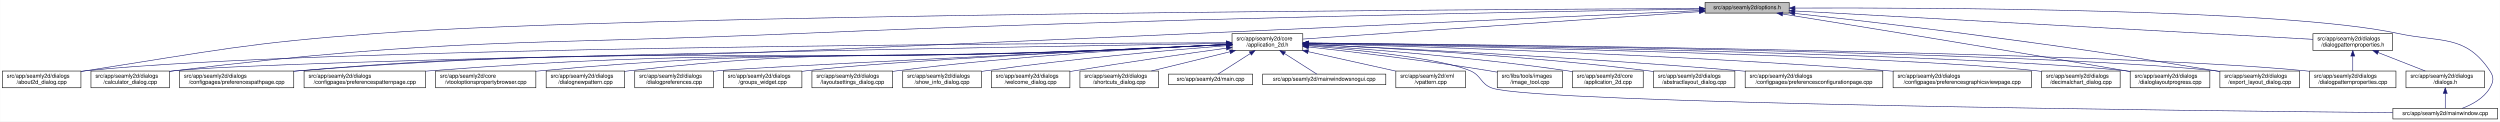
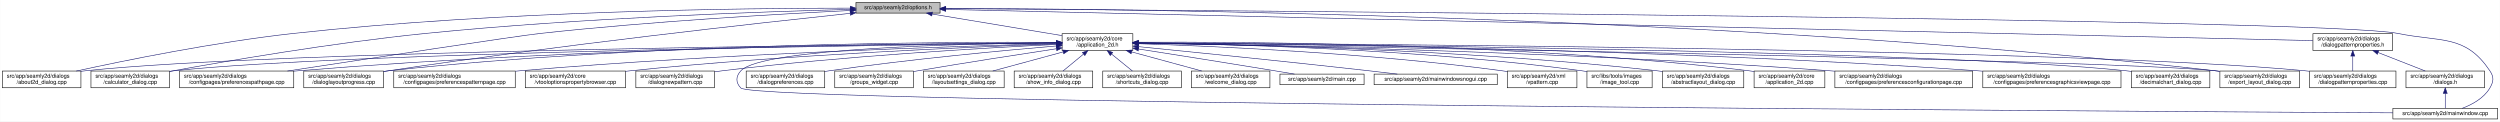
<svg xmlns="http://www.w3.org/2000/svg" xmlns:xlink="http://www.w3.org/1999/xlink" width="4487pt" height="218pt" viewBox="0.00 0.00 4486.50 218.00">
  <g id="graph0" class="graph" transform="scale(1 1) rotate(0) translate(4 214)">
    <polygon fill="white" stroke="transparent" points="-4,4 -4,-214 4482.5,-214 4482.5,4 -4,4" />
    <g id="node1" class="node">
      <g id="a_node1">
        <a xlink:title=" ">
-           <polygon fill="#bfbfbf" stroke="black" points="3056,-190.5 3056,-209.5 3207,-209.5 3207,-190.5 3056,-190.5" />
-           <text text-anchor="middle" x="3131.5" y="-197.5" font-family="Helvetica,sans-Serif" font-size="10.00">src/app/seamly2d/options.h</text>
+           <polygon fill="#bfbfbf" stroke="black" points="1532,-190.5 1532,-209.5 1683,-209.5 1683,-190.5 1532,-190.5" />
+           <text text-anchor="middle" x="1607.5" y="-197.5" font-family="Helvetica,sans-Serif" font-size="10.00">src/app/seamly2d/options.h</text>
        </a>
      </g>
    </g>
    <g id="node2" class="node">
      <g id="a_node2">
        <a xlink:href="../../d7/d61/application__2d_8h.html" target="_top" xlink:title=" ">
-           <polygon fill="white" stroke="black" points="2207,-123.5 2207,-153.5 2334,-153.5 2334,-123.5 2207,-123.5" />
-           <text text-anchor="start" x="2215" y="-141.5" font-family="Helvetica,sans-Serif" font-size="10.00">src/app/seamly2d/core</text>
-           <text text-anchor="middle" x="2270.5" y="-130.5" font-family="Helvetica,sans-Serif" font-size="10.00">/application_2d.h</text>
+           <polygon fill="white" stroke="black" points="1902,-123.5 1902,-153.5 2029,-153.5 2029,-123.5 1902,-123.5" />
+           <text text-anchor="start" x="1910" y="-141.5" font-family="Helvetica,sans-Serif" font-size="10.00">src/app/seamly2d/core</text>
+           <text text-anchor="middle" x="1965.5" y="-130.5" font-family="Helvetica,sans-Serif" font-size="10.00">/application_2d.h</text>
        </a>
      </g>
    </g>
    <g id="edge1" class="edge">
-       <path fill="none" stroke="midnightblue" d="M3045.78,-193.08C2873.04,-181.14 2486.58,-154.43 2334.11,-143.9" />
-       <polygon fill="midnightblue" stroke="midnightblue" points="3045.63,-196.57 3055.85,-193.77 3046.11,-189.59 3045.63,-196.57" />
-     </g>
-     <g id="node4" class="node">
-       <g id="a_node4">
+       <path fill="none" stroke="midnightblue" d="M1668.9,-188.8C1733.92,-177.99 1836.08,-161.01 1901.92,-150.07" />
+       <polygon fill="midnightblue" stroke="midnightblue" points="1668.08,-185.38 1658.79,-190.48 1669.23,-192.29 1668.08,-185.38" />
+     </g>
+     <g id="node3" class="node">
+       <g id="a_node3">
        <a xlink:href="../../d9/d7f/about2d__dialog_8cpp.html" target="_top" xlink:title=" ">
          <polygon fill="white" stroke="black" points="0,-56.5 0,-86.5 141,-86.5 141,-56.5 0,-56.5" />
          <text text-anchor="start" x="8" y="-74.5" font-family="Helvetica,sans-Serif" font-size="10.00">src/app/seamly2d/dialogs</text>
          <text text-anchor="middle" x="70.5" y="-63.5" font-family="Helvetica,sans-Serif" font-size="10.00">/about2d_dialog.cpp</text>
        </a>
      </g>
    </g>
    <g id="edge27" class="edge">
-       <path fill="none" stroke="midnightblue" d="M3045.8,-198.69C2667.95,-197.12 1148.44,-188.74 672.5,-154 438.78,-136.94 381.05,-123.05 149.5,-87 146.74,-86.57 143.94,-86.12 141.1,-85.65" />
-       <polygon fill="midnightblue" stroke="midnightblue" points="3045.84,-202.19 3055.85,-198.73 3045.86,-195.19 3045.84,-202.19" />
-     </g>
-     <g id="node8" class="node">
-       <g id="a_node8">
+       <path fill="none" stroke="midnightblue" d="M1521.79,-199.4C1338.06,-199.4 892.87,-194.75 522.5,-154 382.01,-138.54 219.38,-105.42 132.62,-86.5" />
+       <polygon fill="midnightblue" stroke="midnightblue" points="1521.93,-202.9 1531.93,-199.4 1521.92,-195.9 1521.93,-202.9" />
+     </g>
+     <g id="node6" class="node">
+       <g id="a_node6">
        <a xlink:href="../../d7/dfa/calculator__dialog_8cpp.html" target="_top" xlink:title=" ">
          <polygon fill="white" stroke="black" points="159,-56.5 159,-86.5 300,-86.5 300,-56.5 159,-56.5" />
          <text text-anchor="start" x="167" y="-74.5" font-family="Helvetica,sans-Serif" font-size="10.00">src/app/seamly2d/dialogs</text>
          <text text-anchor="middle" x="229.5" y="-63.5" font-family="Helvetica,sans-Serif" font-size="10.00">/calculator_dialog.cpp</text>
        </a>
      </g>
    </g>
    <g id="edge28" class="edge">
-       <path fill="none" stroke="midnightblue" d="M3045.56,-197.73C2796.05,-193.83 2050.1,-180.63 1431.5,-154 931.96,-132.49 804.87,-147.13 308.5,-87 305.73,-86.66 302.91,-86.29 300.07,-85.89" />
-       <polygon fill="midnightblue" stroke="midnightblue" points="3045.59,-201.23 3055.64,-197.89 3045.7,-194.23 3045.59,-201.23" />
+       <path fill="none" stroke="midnightblue" d="M1521.59,-197.12C1368.22,-193.17 1037.33,-181.95 759.5,-154 594.16,-137.37 401.72,-104.31 300.35,-85.81" />
+       <polygon fill="midnightblue" stroke="midnightblue" points="1521.79,-200.63 1531.88,-197.38 1521.97,-193.63 1521.79,-200.63" />
    </g>
    <g id="node9" class="node">
      <g id="a_node9">
        <a xlink:href="../../dc/d20/preferencespathpage_8cpp.html" target="_top" xlink:title=" ">
          <polygon fill="white" stroke="black" points="318,-56.5 318,-86.5 523,-86.5 523,-56.5 318,-56.5" />
          <text text-anchor="start" x="326" y="-74.5" font-family="Helvetica,sans-Serif" font-size="10.00">src/app/seamly2d/dialogs</text>
          <text text-anchor="middle" x="420.5" y="-63.5" font-family="Helvetica,sans-Serif" font-size="10.00">/configpages/preferencespathpage.cpp</text>
        </a>
      </g>
    </g>
    <g id="edge29" class="edge">
-       <path fill="none" stroke="midnightblue" d="M3045.6,-195.02C2796.21,-183.49 2050.52,-149.23 1431.5,-123 1031.98,-106.07 930.95,-120.7 532.5,-87 529.37,-86.74 526.2,-86.45 523,-86.14" />
-       <polygon fill="midnightblue" stroke="midnightblue" points="3045.53,-198.52 3055.68,-195.48 3045.85,-191.53 3045.53,-198.52" />
-     </g>
-     <g id="node16" class="node">
-       <g id="a_node16">
+       <path fill="none" stroke="midnightblue" d="M1521.59,-195.12C1398.25,-189.07 1164,-175.77 965.5,-154 921.4,-149.16 655.05,-108.54 511.7,-86.54" />
+       <polygon fill="midnightblue" stroke="midnightblue" points="1521.56,-198.63 1531.72,-195.62 1521.9,-191.64 1521.56,-198.63" />
+     </g>
+     <g id="node13" class="node">
+       <g id="a_node13">
        <a xlink:href="../../d6/d89/dialoglayoutprogress_8cpp.html" target="_top" xlink:title=" ">
-           <polygon fill="white" stroke="black" points="3819,-56.5 3819,-86.5 3962,-86.5 3962,-56.5 3819,-56.5" />
-           <text text-anchor="start" x="3827" y="-74.5" font-family="Helvetica,sans-Serif" font-size="10.00">src/app/seamly2d/dialogs</text>
-           <text text-anchor="middle" x="3890.5" y="-63.5" font-family="Helvetica,sans-Serif" font-size="10.00">/dialoglayoutprogress.cpp</text>
-         </a>
-       </g>
-     </g>
-     <g id="edge34" class="edge">
-       <path fill="none" stroke="midnightblue" d="M3195.39,-188.81C3315.81,-169.52 3584.58,-126.1 3810.5,-87 3813.28,-86.52 3816.12,-86.02 3818.98,-85.52" />
-       <polygon fill="midnightblue" stroke="midnightblue" points="3194.56,-185.39 3185.24,-190.43 3195.67,-192.31 3194.56,-185.39" />
+           <polygon fill="white" stroke="black" points="541,-56.5 541,-86.5 684,-86.5 684,-56.5 541,-56.5" />
+           <text text-anchor="start" x="549" y="-74.5" font-family="Helvetica,sans-Serif" font-size="10.00">src/app/seamly2d/dialogs</text>
+           <text text-anchor="middle" x="612.5" y="-63.5" font-family="Helvetica,sans-Serif" font-size="10.00">/dialoglayoutprogress.cpp</text>
+         </a>
+       </g>
+     </g>
+     <g id="edge30" class="edge">
+       <path fill="none" stroke="midnightblue" d="M1521.37,-190.05C1359.05,-172.83 996.88,-132.71 693.5,-87 690.39,-86.53 687.22,-86.04 684.02,-85.52" />
+       <polygon fill="midnightblue" stroke="midnightblue" points="1521.46,-193.58 1531.77,-191.15 1522.2,-186.62 1521.46,-193.58" />
    </g>
    <g id="node17" class="node">
      <g id="a_node17">
        <a xlink:href="../../dd/d54/export__layout__dialog_8cpp.html" target="_top" xlink:title=" ">
          <polygon fill="white" stroke="black" points="3980,-56.5 3980,-86.5 4123,-86.5 4123,-56.5 3980,-56.5" />
          <text text-anchor="start" x="3988" y="-74.5" font-family="Helvetica,sans-Serif" font-size="10.00">src/app/seamly2d/dialogs</text>
          <text text-anchor="middle" x="4051.5" y="-63.5" font-family="Helvetica,sans-Serif" font-size="10.00">/export_layout_dialog.cpp</text>
        </a>
      </g>
    </g>
    <g id="edge35" class="edge">
-       <path fill="none" stroke="midnightblue" d="M3217.4,-189.83C3296.09,-181.24 3415.75,-167.7 3519.5,-154 3720.84,-127.41 3771.12,-120 3971.5,-87 3974.29,-86.54 3977.12,-86.07 3979.99,-85.58" />
-       <polygon fill="midnightblue" stroke="midnightblue" points="3216.62,-186.39 3207.06,-190.95 3217.38,-193.35 3216.62,-186.39" />
+       <path fill="none" stroke="midnightblue" d="M1693.29,-199.01C2002.03,-198.2 3085.22,-187.87 3971.5,-87 3974.16,-86.7 3976.87,-86.36 3979.61,-85.99" />
+       <polygon fill="midnightblue" stroke="midnightblue" points="1693.06,-195.52 1683.07,-199.04 1693.07,-202.52 1693.06,-195.52" />
    </g>
    <g id="node26" class="node">
      <g id="a_node26">
        <a xlink:href="../../d8/dd9/mainwindow_8cpp.html" target="_top" xlink:title=" ">
          <polygon fill="white" stroke="black" points="4290.5,-0.5 4290.5,-19.5 4478.5,-19.5 4478.5,-0.5 4290.5,-0.5" />
          <text text-anchor="middle" x="4384.5" y="-7.5" font-family="Helvetica,sans-Serif" font-size="10.00">src/app/seamly2d/mainwindow.cpp</text>
        </a>
      </g>
    </g>
    <g id="edge36" class="edge">
-       <path fill="none" stroke="midnightblue" d="M3217.42,-199.53C3450.87,-200.37 4093.15,-198.44 4299.5,-154 4376.87,-137.34 4420.3,-152.66 4464.5,-87 4472.19,-75.57 4471.46,-67.89 4464.5,-56 4453.8,-37.71 4432.63,-26.27 4414.75,-19.51" />
-       <polygon fill="midnightblue" stroke="midnightblue" points="3217.3,-196.03 3207.28,-199.49 3217.27,-203.03 3217.3,-196.03" />
+       <path fill="none" stroke="midnightblue" d="M1693.37,-198.45C2138.63,-195.5 4169.07,-180.61 4299.5,-154 4377.05,-138.18 4420.3,-152.66 4464.5,-87 4472.19,-75.57 4471.46,-67.89 4464.5,-56 4453.8,-37.71 4432.63,-26.27 4414.75,-19.51" />
+       <polygon fill="midnightblue" stroke="midnightblue" points="1693.13,-194.95 1683.15,-198.52 1693.17,-201.95 1693.13,-194.95" />
    </g>
    <g id="node28" class="node">
      <g id="a_node28">
        <a xlink:href="../../d5/d4e/dialogpatternproperties_8h.html" target="_top" xlink:title=" ">
          <polygon fill="white" stroke="black" points="4147,-123.5 4147,-153.5 4290,-153.5 4290,-123.5 4147,-123.5" />
          <text text-anchor="start" x="4155" y="-141.5" font-family="Helvetica,sans-Serif" font-size="10.00">src/app/seamly2d/dialogs</text>
          <text text-anchor="middle" x="4218.5" y="-130.5" font-family="Helvetica,sans-Serif" font-size="10.00">/dialogpatternproperties.h</text>
        </a>
      </g>
    </g>
-     <g id="edge30" class="edge">
-       <path fill="none" stroke="midnightblue" d="M3217.34,-194.3C3425.55,-182.9 3954.44,-153.95 4146.99,-143.41" />
-       <polygon fill="midnightblue" stroke="midnightblue" points="3216.87,-190.82 3207.07,-194.86 3217.25,-197.81 3216.87,-190.82" />
-     </g>
-     <g id="node3" class="node">
-       <g id="a_node3">
-         <a xlink:href="../../df/d3e/application__2d_8cpp.html" target="_top" xlink:title=" ">
-           <polygon fill="white" stroke="black" points="2818,-56.5 2818,-86.5 2945,-86.5 2945,-56.5 2818,-56.5" />
-           <text text-anchor="start" x="2826" y="-74.5" font-family="Helvetica,sans-Serif" font-size="10.00">src/app/seamly2d/core</text>
-           <text text-anchor="middle" x="2881.5" y="-63.5" font-family="Helvetica,sans-Serif" font-size="10.00">/application_2d.cpp</text>
-         </a>
-       </g>
+     <g id="edge31" class="edge">
+       <path fill="none" stroke="midnightblue" d="M1693.25,-197.05C2093.98,-187.91 3778.15,-149.53 4146.94,-141.13" />
+       <polygon fill="midnightblue" stroke="midnightblue" points="1693.09,-193.55 1683.18,-197.28 1693.25,-200.55 1693.09,-193.55" />
    </g>
    <g id="edge2" class="edge">
-       <path fill="none" stroke="midnightblue" d="M2344.18,-132.98C2448.08,-126.07 2643.42,-111.08 2808.5,-87 2811.57,-86.55 2814.7,-86.06 2817.87,-85.54" />
-       <polygon fill="midnightblue" stroke="midnightblue" points="2343.86,-129.5 2334.11,-133.65 2344.32,-136.48 2343.86,-129.5" />
+       <path fill="none" stroke="midnightblue" d="M1891.41,-136.96C1595.24,-134.57 495.73,-123.37 149.5,-87 146.73,-86.71 143.9,-86.37 141.06,-86.01" />
+       <polygon fill="midnightblue" stroke="midnightblue" points="1891.58,-140.46 1901.6,-137.04 1891.63,-133.46 1891.58,-140.46" />
+     </g>
+     <g id="node4" class="node">
+       <g id="a_node4">
+         <a xlink:href="../../dd/db4/abstractlayout__dialog_8cpp.html" target="_top" xlink:title=" ">
+           <polygon fill="white" stroke="black" points="2979.5,-56.5 2979.5,-86.5 3125.5,-86.5 3125.5,-56.5 2979.5,-56.5" />
+           <text text-anchor="start" x="2987.5" y="-74.5" font-family="Helvetica,sans-Serif" font-size="10.00">src/app/seamly2d/dialogs</text>
+           <text text-anchor="middle" x="3052.5" y="-63.5" font-family="Helvetica,sans-Serif" font-size="10.00">/abstractlayout_dialog.cpp</text>
+         </a>
+       </g>
    </g>
    <g id="edge3" class="edge">
-       <path fill="none" stroke="midnightblue" d="M2196.47,-137.3C1870.23,-136.2 558.96,-129.19 149.5,-87 146.73,-86.71 143.9,-86.38 141.06,-86.02" />
-       <polygon fill="midnightblue" stroke="midnightblue" points="2196.73,-140.81 2206.75,-137.34 2196.76,-133.81 2196.73,-140.81" />
+       <path fill="none" stroke="midnightblue" d="M2039.27,-136.88C2205.71,-134.81 2622.94,-125.84 2969.5,-87 2972.7,-86.64 2975.96,-86.24 2979.25,-85.8" />
+       <polygon fill="midnightblue" stroke="midnightblue" points="2039.11,-133.38 2029.15,-137 2039.19,-140.38 2039.11,-133.38" />
    </g>
    <g id="node5" class="node">
      <g id="a_node5">
-         <a xlink:href="../../dd/db4/abstractlayout__dialog_8cpp.html" target="_top" xlink:title=" ">
-           <polygon fill="white" stroke="black" points="2963.5,-56.5 2963.5,-86.5 3109.5,-86.5 3109.5,-56.5 2963.5,-56.5" />
-           <text text-anchor="start" x="2971.5" y="-74.5" font-family="Helvetica,sans-Serif" font-size="10.00">src/app/seamly2d/dialogs</text>
-           <text text-anchor="middle" x="3036.5" y="-63.5" font-family="Helvetica,sans-Serif" font-size="10.00">/abstractlayout_dialog.cpp</text>
+         <a xlink:href="../../df/d3e/application__2d_8cpp.html" target="_top" xlink:title=" ">
+           <polygon fill="white" stroke="black" points="3144,-56.5 3144,-86.5 3271,-86.5 3271,-56.5 3144,-56.5" />
+           <text text-anchor="start" x="3152" y="-74.5" font-family="Helvetica,sans-Serif" font-size="10.00">src/app/seamly2d/core</text>
+           <text text-anchor="middle" x="3207.5" y="-63.5" font-family="Helvetica,sans-Serif" font-size="10.00">/application_2d.cpp</text>
        </a>
      </g>
    </g>
    <g id="edge4" class="edge">
-       <path fill="none" stroke="midnightblue" d="M2344.53,-134.43C2470.14,-128.7 2732.86,-114.36 2953.5,-87 2956.69,-86.6 2959.95,-86.17 2963.24,-85.7" />
-       <polygon fill="midnightblue" stroke="midnightblue" points="2344.1,-130.95 2334.27,-134.9 2344.41,-137.94 2344.1,-130.95" />
-     </g>
-     <g id="node6" class="node">
-       <g id="a_node6">
-         <a xlink:href="../../d2/d2d/preferencesconfigurationpage_8cpp.html" target="_top" xlink:title=" ">
-           <polygon fill="white" stroke="black" points="3128,-56.5 3128,-86.5 3375,-86.5 3375,-56.5 3128,-56.5" />
-           <text text-anchor="start" x="3136" y="-74.5" font-family="Helvetica,sans-Serif" font-size="10.00">src/app/seamly2d/dialogs</text>
-           <text text-anchor="middle" x="3251.5" y="-63.5" font-family="Helvetica,sans-Serif" font-size="10.00">/configpages/preferencesconfigurationpage.cpp</text>
-         </a>
-       </g>
+       <path fill="none" stroke="midnightblue" d="M2039.29,-138.22C2224.34,-139.16 2722.77,-136.49 3134.5,-87 3137.58,-86.63 3140.72,-86.2 3143.89,-85.73" />
+       <polygon fill="midnightblue" stroke="midnightblue" points="2039.16,-134.71 2029.14,-138.16 2039.12,-141.71 2039.16,-134.71" />
    </g>
    <g id="edge5" class="edge">
-       <path fill="none" stroke="midnightblue" d="M2344.41,-134.32C2491.81,-127.71 2832.72,-111.07 3118.5,-87 3121.62,-86.74 3124.79,-86.46 3127.98,-86.17" />
-       <polygon fill="midnightblue" stroke="midnightblue" points="2343.97,-130.84 2334.14,-134.78 2344.28,-137.83 2343.97,-130.84" />
+       <path fill="none" stroke="midnightblue" d="M1891.94,-136.74C1613.23,-133.62 622.12,-120.37 308.5,-87 305.73,-86.7 302.9,-86.37 300.06,-86" />
+       <polygon fill="midnightblue" stroke="midnightblue" points="1891.91,-140.24 1901.94,-136.85 1891.98,-133.24 1891.91,-140.24" />
    </g>
    <g id="node7" class="node">
      <g id="a_node7">
+         <a xlink:href="../../d2/d2d/preferencesconfigurationpage_8cpp.html" target="_top" xlink:title=" ">
+           <polygon fill="white" stroke="black" points="3289,-56.5 3289,-86.5 3536,-86.5 3536,-56.5 3289,-56.5" />
+           <text text-anchor="start" x="3297" y="-74.5" font-family="Helvetica,sans-Serif" font-size="10.00">src/app/seamly2d/dialogs</text>
+           <text text-anchor="middle" x="3412.5" y="-63.5" font-family="Helvetica,sans-Serif" font-size="10.00">/configpages/preferencesconfigurationpage.cpp</text>
+         </a>
+       </g>
+     </g>
+     <g id="edge6" class="edge">
+       <path fill="none" stroke="midnightblue" d="M2039.26,-136.48C2239.14,-133.32 2807.87,-121.73 3279.5,-87 3282.63,-86.77 3285.79,-86.52 3288.99,-86.26" />
+       <polygon fill="midnightblue" stroke="midnightblue" points="2039.12,-132.98 2029.17,-136.64 2039.23,-139.98 2039.12,-132.98" />
+     </g>
+     <g id="node8" class="node">
+       <g id="a_node8">
        <a xlink:href="../../d9/d70/preferencesgraphicsviewpage_8cpp.html" target="_top" xlink:title=" ">
-           <polygon fill="white" stroke="black" points="3393.5,-56.5 3393.5,-86.5 3641.5,-86.5 3641.5,-56.5 3393.5,-56.5" />
-           <text text-anchor="start" x="3401.5" y="-74.5" font-family="Helvetica,sans-Serif" font-size="10.00">src/app/seamly2d/dialogs</text>
-           <text text-anchor="middle" x="3517.5" y="-63.5" font-family="Helvetica,sans-Serif" font-size="10.00">/configpages/preferencesgraphicsviewpage.cpp</text>
-         </a>
-       </g>
-     </g>
-     <g id="edge6" class="edge">
-       <path fill="none" stroke="midnightblue" d="M2344.34,-135.74C2522.97,-131.15 2992.59,-116.99 3383.5,-87 3386.77,-86.75 3390.08,-86.48 3393.42,-86.2" />
-       <polygon fill="midnightblue" stroke="midnightblue" points="2344.17,-132.25 2334.27,-136 2344.35,-139.24 2344.17,-132.25" />
+           <polygon fill="white" stroke="black" points="3554.5,-56.5 3554.5,-86.5 3802.5,-86.5 3802.5,-56.5 3554.5,-56.5" />
+           <text text-anchor="start" x="3562.5" y="-74.5" font-family="Helvetica,sans-Serif" font-size="10.00">src/app/seamly2d/dialogs</text>
+           <text text-anchor="middle" x="3678.5" y="-63.5" font-family="Helvetica,sans-Serif" font-size="10.00">/configpages/preferencesgraphicsviewpage.cpp</text>
+         </a>
+       </g>
    </g>
    <g id="edge7" class="edge">
-       <path fill="none" stroke="midnightblue" d="M2196.72,-136.28C1862.51,-130.68 498.6,-106.77 308.5,-87 305.73,-86.71 302.9,-86.38 300.06,-86.01" />
-       <polygon fill="midnightblue" stroke="midnightblue" points="2196.72,-139.78 2206.78,-136.45 2196.84,-132.78 2196.72,-139.78" />
+       <path fill="none" stroke="midnightblue" d="M2039.2,-137.13C2264.75,-135.56 2965.5,-127.53 3544.5,-87 3547.77,-86.77 3551.08,-86.52 3554.42,-86.26" />
+       <polygon fill="midnightblue" stroke="midnightblue" points="2039.11,-133.63 2029.14,-137.19 2039.16,-140.63 2039.11,-133.63" />
    </g>
    <g id="edge8" class="edge">
-       <path fill="none" stroke="midnightblue" d="M2196.87,-133.73C2132.23,-130.53 2035.65,-125.98 1951.5,-123 1321.03,-100.68 1161.5,-135.56 532.5,-87 529.47,-86.77 526.4,-86.51 523.3,-86.23" />
-       <polygon fill="midnightblue" stroke="midnightblue" points="2196.8,-137.23 2206.96,-134.24 2197.15,-130.24 2196.8,-137.23" />
+       <path fill="none" stroke="midnightblue" d="M1891.69,-137.36C1679.75,-136.44 1051.17,-130 531.5,-87 528.79,-86.78 526.04,-86.53 523.27,-86.27" />
+       <polygon fill="midnightblue" stroke="midnightblue" points="1891.75,-140.86 1901.77,-137.4 1891.78,-133.86 1891.75,-140.86" />
    </g>
    <g id="node10" class="node">
      <g id="a_node10">
        <a xlink:href="../../dd/dc2/decimalchart__dialog_8cpp.html" target="_top" xlink:title=" ">
-           <polygon fill="white" stroke="black" points="3660,-56.5 3660,-86.5 3801,-86.5 3801,-56.5 3660,-56.5" />
-           <text text-anchor="start" x="3668" y="-74.5" font-family="Helvetica,sans-Serif" font-size="10.00">src/app/seamly2d/dialogs</text>
-           <text text-anchor="middle" x="3730.5" y="-63.5" font-family="Helvetica,sans-Serif" font-size="10.00">/decimalchart_dialog.cpp</text>
+           <polygon fill="white" stroke="black" points="3821,-56.5 3821,-86.5 3962,-86.5 3962,-56.5 3821,-56.5" />
+           <text text-anchor="start" x="3829" y="-74.5" font-family="Helvetica,sans-Serif" font-size="10.00">src/app/seamly2d/dialogs</text>
+           <text text-anchor="middle" x="3891.5" y="-63.5" font-family="Helvetica,sans-Serif" font-size="10.00">/decimalchart_dialog.cpp</text>
        </a>
      </g>
    </g>
    <g id="edge9" class="edge">
-       <path fill="none" stroke="midnightblue" d="M2344.66,-136.18C2592.96,-131.56 3393.94,-114.8 3650.5,-87 3653.59,-86.67 3656.73,-86.28 3659.91,-85.86" />
-       <polygon fill="midnightblue" stroke="midnightblue" points="2344.23,-132.69 2334.3,-136.38 2344.36,-139.69 2344.23,-132.69" />
+       <path fill="none" stroke="midnightblue" d="M2039.3,-136.98C2338.11,-134.64 3458.92,-123.56 3811.5,-87 3814.59,-86.68 3817.74,-86.31 3820.91,-85.89" />
+       <polygon fill="midnightblue" stroke="midnightblue" points="2038.99,-133.48 2029.02,-137.06 2039.05,-140.48 2038.99,-133.48" />
    </g>
    <g id="node11" class="node">
      <g id="a_node11">
        <a xlink:href="../../dc/d63/preferencespatternpage_8cpp.html" target="_top" xlink:title=" ">
-           <polygon fill="white" stroke="black" points="541.5,-56.5 541.5,-86.5 759.5,-86.5 759.5,-56.5 541.5,-56.5" />
-           <text text-anchor="start" x="549.5" y="-74.5" font-family="Helvetica,sans-Serif" font-size="10.00">src/app/seamly2d/dialogs</text>
-           <text text-anchor="middle" x="650.5" y="-63.5" font-family="Helvetica,sans-Serif" font-size="10.00">/configpages/preferencespatternpage.cpp</text>
+           <polygon fill="white" stroke="black" points="702.5,-56.5 702.5,-86.5 920.5,-86.5 920.5,-56.5 702.5,-56.5" />
+           <text text-anchor="start" x="710.5" y="-74.5" font-family="Helvetica,sans-Serif" font-size="10.00">src/app/seamly2d/dialogs</text>
+           <text text-anchor="middle" x="811.5" y="-63.5" font-family="Helvetica,sans-Serif" font-size="10.00">/configpages/preferencespatternpage.cpp</text>
        </a>
      </g>
    </g>
    <g id="edge10" class="edge">
-       <path fill="none" stroke="midnightblue" d="M2196.87,-133.84C2132.22,-130.7 2035.64,-126.19 1951.5,-123 1425.86,-103.06 1292.99,-127.12 768.5,-87 765.62,-86.78 762.7,-86.54 759.76,-86.28" />
-       <polygon fill="midnightblue" stroke="midnightblue" points="2196.8,-137.34 2206.96,-134.33 2197.14,-130.35 2196.8,-137.34" />
+       <path fill="none" stroke="midnightblue" d="M1891.64,-135.77C1721.62,-131.36 1289.5,-117.85 929.5,-87 926.62,-86.75 923.7,-86.49 920.76,-86.21" />
+       <polygon fill="midnightblue" stroke="midnightblue" points="1891.64,-139.27 1901.73,-136.02 1891.82,-132.27 1891.64,-139.27" />
    </g>
    <g id="node12" class="node">
      <g id="a_node12">
        <a xlink:href="../../d2/d00/vtooloptionspropertybrowser_8cpp.html" target="_top" xlink:title=" ">
-           <polygon fill="white" stroke="black" points="777.5,-56.5 777.5,-86.5 957.5,-86.5 957.5,-56.5 777.5,-56.5" />
-           <text text-anchor="start" x="785.5" y="-74.5" font-family="Helvetica,sans-Serif" font-size="10.00">src/app/seamly2d/core</text>
-           <text text-anchor="middle" x="867.5" y="-63.5" font-family="Helvetica,sans-Serif" font-size="10.00">/vtooloptionspropertybrowser.cpp</text>
+           <polygon fill="white" stroke="black" points="938.5,-56.5 938.5,-86.5 1118.5,-86.5 1118.5,-56.5 938.5,-56.5" />
+           <text text-anchor="start" x="946.5" y="-74.5" font-family="Helvetica,sans-Serif" font-size="10.00">src/app/seamly2d/core</text>
+           <text text-anchor="middle" x="1028.5" y="-63.5" font-family="Helvetica,sans-Serif" font-size="10.00">/vtooloptionspropertybrowser.cpp</text>
        </a>
      </g>
    </g>
    <g id="edge11" class="edge">
-       <path fill="none" stroke="midnightblue" d="M2196.86,-133.97C2132.21,-130.91 2035.63,-126.45 1951.5,-123 1513.8,-105.05 1402.76,-126.8 966.5,-87 963.56,-86.73 960.57,-86.44 957.56,-86.12" />
-       <polygon fill="midnightblue" stroke="midnightblue" points="2196.8,-137.47 2206.96,-134.45 2197.13,-130.48 2196.8,-137.47" />
-     </g>
-     <g id="node13" class="node">
-       <g id="a_node13">
-         <a xlink:href="../../de/d87/dialognewpattern_8cpp.html" target="_top" xlink:title=" ">
-           <polygon fill="white" stroke="black" points="976,-56.5 976,-86.5 1117,-86.5 1117,-56.5 976,-56.5" />
-           <text text-anchor="start" x="984" y="-74.5" font-family="Helvetica,sans-Serif" font-size="10.00">src/app/seamly2d/dialogs</text>
-           <text text-anchor="middle" x="1046.5" y="-63.5" font-family="Helvetica,sans-Serif" font-size="10.00">/dialognewpattern.cpp</text>
-         </a>
-       </g>
+       <path fill="none" stroke="midnightblue" d="M1891.55,-135.16C1745.3,-130.07 1408.9,-116.03 1127.5,-87 1124.56,-86.7 1121.58,-86.37 1118.57,-86.02" />
+       <polygon fill="midnightblue" stroke="midnightblue" points="1891.63,-138.67 1901.75,-135.51 1891.87,-131.67 1891.63,-138.67" />
    </g>
    <g id="edge12" class="edge">
-       <path fill="none" stroke="midnightblue" d="M2196.86,-134.11C2132.2,-131.15 2035.61,-126.74 1951.5,-123 1584.4,-106.66 1490.64,-128.27 1125.5,-87 1122.73,-86.69 1119.91,-86.33 1117.06,-85.95" />
-       <polygon fill="midnightblue" stroke="midnightblue" points="2196.8,-137.61 2206.95,-134.58 2197.12,-130.62 2196.8,-137.61" />
+       <path fill="none" stroke="midnightblue" d="M1891.56,-138.11C1695.59,-138.95 1146.78,-136.33 693.5,-87 690.52,-86.68 687.48,-86.31 684.41,-85.9" />
+       <polygon fill="midnightblue" stroke="midnightblue" points="1891.76,-141.61 1901.74,-138.06 1891.73,-134.61 1891.76,-141.61" />
    </g>
    <g id="node14" class="node">
      <g id="a_node14">
+         <a xlink:href="../../de/d87/dialognewpattern_8cpp.html" target="_top" xlink:title=" ">
+           <polygon fill="white" stroke="black" points="1137,-56.5 1137,-86.5 1278,-86.5 1278,-56.5 1137,-56.5" />
+           <text text-anchor="start" x="1145" y="-74.5" font-family="Helvetica,sans-Serif" font-size="10.00">src/app/seamly2d/dialogs</text>
+           <text text-anchor="middle" x="1207.5" y="-63.5" font-family="Helvetica,sans-Serif" font-size="10.00">/dialognewpattern.cpp</text>
+         </a>
+       </g>
+     </g>
+     <g id="edge13" class="edge">
+       <path fill="none" stroke="midnightblue" d="M1891.6,-134.23C1767.47,-128.23 1509.41,-113.58 1292.5,-87 1287.89,-86.44 1283.16,-85.8 1278.39,-85.11" />
+       <polygon fill="midnightblue" stroke="midnightblue" points="1891.59,-137.74 1901.74,-134.72 1891.92,-130.74 1891.59,-137.74" />
+     </g>
+     <g id="node15" class="node">
+       <g id="a_node15">
        <a xlink:href="../../d5/d18/dialogpatternproperties_8cpp.html" target="_top" xlink:title=" ">
          <polygon fill="white" stroke="black" points="4141,-56.5 4141,-86.5 4296,-86.5 4296,-56.5 4141,-56.5" />
          <text text-anchor="start" x="4149" y="-74.5" font-family="Helvetica,sans-Serif" font-size="10.00">src/app/seamly2d/dialogs</text>
          <text text-anchor="middle" x="4218.5" y="-63.5" font-family="Helvetica,sans-Serif" font-size="10.00">/dialogpatternproperties.cpp</text>
        </a>
      </g>
    </g>
-     <g id="edge13" class="edge">
-       <path fill="none" stroke="midnightblue" d="M2344.42,-136.88C2645.02,-134.13 3776.44,-121.67 4132.5,-87 4135.21,-86.74 4137.97,-86.44 4140.75,-86.11" />
-       <polygon fill="midnightblue" stroke="midnightblue" points="2344.05,-133.38 2334.09,-136.97 2344.12,-140.38 2344.05,-133.38" />
-     </g>
-     <g id="node15" class="node">
-       <g id="a_node15">
+     <g id="edge14" class="edge">
+       <path fill="none" stroke="midnightblue" d="M2039.47,-137.2C2369.92,-135.67 3713.15,-127.03 4132.5,-87 4135.21,-86.74 4137.97,-86.45 4140.75,-86.12" />
+       <polygon fill="midnightblue" stroke="midnightblue" points="2039.05,-133.71 2029.07,-137.25 2039.08,-140.71 2039.05,-133.71" />
+     </g>
+     <g id="node16" class="node">
+       <g id="a_node16">
        <a xlink:href="../../d5/dc5/dialogpreferences_8cpp.html" target="_top" xlink:title=" ">
-           <polygon fill="white" stroke="black" points="1135,-56.5 1135,-86.5 1276,-86.5 1276,-56.5 1135,-56.5" />
-           <text text-anchor="start" x="1143" y="-74.5" font-family="Helvetica,sans-Serif" font-size="10.00">src/app/seamly2d/dialogs</text>
-           <text text-anchor="middle" x="1205.5" y="-63.5" font-family="Helvetica,sans-Serif" font-size="10.00">/dialogpreferences.cpp</text>
-         </a>
-       </g>
-     </g>
-     <g id="edge14" class="edge">
-       <path fill="none" stroke="midnightblue" d="M2196.77,-133.99C1975.51,-123.41 1329.59,-92.27 1284.5,-87 1281.73,-86.68 1278.91,-86.31 1276.07,-85.92" />
-       <polygon fill="midnightblue" stroke="midnightblue" points="2196.83,-137.49 2206.99,-134.48 2197.16,-130.5 2196.83,-137.49" />
+           <polygon fill="white" stroke="black" points="1335,-56.5 1335,-86.5 1476,-86.5 1476,-56.5 1335,-56.5" />
+           <text text-anchor="start" x="1343" y="-74.5" font-family="Helvetica,sans-Serif" font-size="10.00">src/app/seamly2d/dialogs</text>
+           <text text-anchor="middle" x="1405.5" y="-63.5" font-family="Helvetica,sans-Serif" font-size="10.00">/dialogpreferences.cpp</text>
+         </a>
+       </g>
    </g>
    <g id="edge15" class="edge">
-       <path fill="none" stroke="midnightblue" d="M2344.55,-136.51C2611.09,-132.73 3521.1,-117.8 3810.5,-87 3813.17,-86.72 3815.88,-86.39 3818.61,-86.04" />
-       <polygon fill="midnightblue" stroke="midnightblue" points="2344.16,-133.02 2334.21,-136.66 2344.26,-140.02 2344.16,-133.02" />
+       <path fill="none" stroke="midnightblue" d="M1891.86,-131.54C1797.29,-123.48 1628.23,-107.7 1484.5,-87 1481.74,-86.6 1478.93,-86.18 1476.09,-85.73" />
+       <polygon fill="midnightblue" stroke="midnightblue" points="1891.63,-135.03 1901.89,-132.39 1892.22,-128.06 1891.63,-135.03" />
    </g>
    <g id="edge16" class="edge">
-       <path fill="none" stroke="midnightblue" d="M2344.57,-136.78C2628.67,-133.77 3648.97,-120.83 3971.5,-87 3974.17,-86.72 3976.88,-86.4 3979.61,-86.05" />
-       <polygon fill="midnightblue" stroke="midnightblue" points="2344.34,-133.28 2334.37,-136.88 2344.41,-140.28 2344.34,-133.28" />
+       <path fill="none" stroke="midnightblue" d="M2039.24,-136.32C2378.01,-130.8 3776.79,-106.98 3971.5,-87 3974.17,-86.73 3976.88,-86.41 3979.62,-86.07" />
+       <polygon fill="midnightblue" stroke="midnightblue" points="2039,-132.82 2029.06,-136.48 2039.11,-139.82 2039,-132.82" />
    </g>
    <g id="node18" class="node">
      <g id="a_node18">
        <a xlink:href="../../db/d5c/groups__widget_8cpp.html" target="_top" xlink:title=" ">
-           <polygon fill="white" stroke="black" points="1294,-56.5 1294,-86.5 1435,-86.5 1435,-56.5 1294,-56.5" />
-           <text text-anchor="start" x="1302" y="-74.5" font-family="Helvetica,sans-Serif" font-size="10.00">src/app/seamly2d/dialogs</text>
-           <text text-anchor="middle" x="1364.5" y="-63.5" font-family="Helvetica,sans-Serif" font-size="10.00">/groups_widget.cpp</text>
+           <polygon fill="white" stroke="black" points="1494,-56.5 1494,-86.5 1635,-86.5 1635,-56.5 1494,-56.5" />
+           <text text-anchor="start" x="1502" y="-74.5" font-family="Helvetica,sans-Serif" font-size="10.00">src/app/seamly2d/dialogs</text>
+           <text text-anchor="middle" x="1564.5" y="-63.5" font-family="Helvetica,sans-Serif" font-size="10.00">/groups_widget.cpp</text>
        </a>
      </g>
    </g>
    <g id="edge17" class="edge">
-       <path fill="none" stroke="midnightblue" d="M2196.73,-134.14C2022.29,-126.01 1588.22,-104.64 1443.5,-87 1440.73,-86.66 1437.91,-86.29 1435.07,-85.89" />
-       <polygon fill="midnightblue" stroke="midnightblue" points="2196.69,-137.64 2206.84,-134.61 2197.02,-130.65 2196.69,-137.64" />
+       <path fill="none" stroke="midnightblue" d="M1891.68,-126.48C1826.36,-116.6 1728.49,-101.46 1643.5,-87 1640.75,-86.53 1637.95,-86.05 1635.12,-85.56" />
+       <polygon fill="midnightblue" stroke="midnightblue" points="1891.47,-129.99 1901.88,-128.02 1892.52,-123.07 1891.47,-129.99" />
    </g>
    <g id="node19" class="node">
      <g id="a_node19">
        <a xlink:href="../../d0/dfa/layoutsettings__dialog_8cpp.html" target="_top" xlink:title=" ">
-           <polygon fill="white" stroke="black" points="1453,-56.5 1453,-86.5 1598,-86.5 1598,-56.5 1453,-56.5" />
-           <text text-anchor="start" x="1461" y="-74.5" font-family="Helvetica,sans-Serif" font-size="10.00">src/app/seamly2d/dialogs</text>
-           <text text-anchor="middle" x="1525.5" y="-63.5" font-family="Helvetica,sans-Serif" font-size="10.00">/layoutsettings_dialog.cpp</text>
+           <polygon fill="white" stroke="black" points="1653,-56.5 1653,-86.5 1798,-86.5 1798,-56.5 1653,-56.5" />
+           <text text-anchor="start" x="1661" y="-74.5" font-family="Helvetica,sans-Serif" font-size="10.00">src/app/seamly2d/dialogs</text>
+           <text text-anchor="middle" x="1725.5" y="-63.5" font-family="Helvetica,sans-Serif" font-size="10.00">/layoutsettings_dialog.cpp</text>
        </a>
      </g>
    </g>
    <g id="edge18" class="edge">
-       <path fill="none" stroke="midnightblue" d="M2196.6,-134.33C2073.73,-128.5 1819.84,-114.14 1606.5,-87 1603.81,-86.66 1601.07,-86.29 1598.3,-85.89" />
-       <polygon fill="midnightblue" stroke="midnightblue" points="2196.5,-137.82 2206.65,-134.8 2196.82,-130.83 2196.5,-137.82" />
+       <path fill="none" stroke="midnightblue" d="M1904.02,-120.85C1864.89,-110.25 1814.77,-96.68 1777.6,-86.61" />
+       <polygon fill="midnightblue" stroke="midnightblue" points="1903.15,-124.24 1913.72,-123.48 1904.98,-117.48 1903.15,-124.24" />
    </g>
    <g id="node20" class="node">
      <g id="a_node20">
        <a xlink:href="../../d2/df4/show__info__dialog_8cpp.html" target="_top" xlink:title=" ">
-           <polygon fill="white" stroke="black" points="1616,-56.5 1616,-86.5 1757,-86.5 1757,-56.5 1616,-56.5" />
-           <text text-anchor="start" x="1624" y="-74.5" font-family="Helvetica,sans-Serif" font-size="10.00">src/app/seamly2d/dialogs</text>
-           <text text-anchor="middle" x="1686.5" y="-63.5" font-family="Helvetica,sans-Serif" font-size="10.00">/show_info_dialog.cpp</text>
+           <polygon fill="white" stroke="black" points="1816,-56.5 1816,-86.5 1957,-86.5 1957,-56.5 1816,-56.5" />
+           <text text-anchor="start" x="1824" y="-74.5" font-family="Helvetica,sans-Serif" font-size="10.00">src/app/seamly2d/dialogs</text>
+           <text text-anchor="middle" x="1886.5" y="-63.5" font-family="Helvetica,sans-Serif" font-size="10.00">/show_info_dialog.cpp</text>
        </a>
      </g>
    </g>
    <g id="edge19" class="edge">
-       <path fill="none" stroke="midnightblue" d="M2196.77,-132.03C2098.21,-124.28 1918.22,-108.61 1765.5,-87 1762.74,-86.61 1759.93,-86.19 1757.09,-85.75" />
-       <polygon fill="midnightblue" stroke="midnightblue" points="2196.68,-135.53 2206.92,-132.82 2197.22,-128.55 2196.68,-135.53" />
+       <path fill="none" stroke="midnightblue" d="M1940.44,-116.88C1928.44,-107.01 1914.37,-95.43 1903.61,-86.58" />
+       <polygon fill="midnightblue" stroke="midnightblue" points="1938.41,-119.75 1948.36,-123.4 1942.86,-114.34 1938.41,-119.75" />
    </g>
    <g id="node21" class="node">
      <g id="a_node21">
-         <a xlink:href="../../df/d69/welcome__dialog_8cpp.html" target="_top" xlink:title=" ">
-           <polygon fill="white" stroke="black" points="1775,-56.5 1775,-86.5 1916,-86.5 1916,-56.5 1775,-56.5" />
-           <text text-anchor="start" x="1783" y="-74.5" font-family="Helvetica,sans-Serif" font-size="10.00">src/app/seamly2d/dialogs</text>
-           <text text-anchor="middle" x="1845.5" y="-63.5" font-family="Helvetica,sans-Serif" font-size="10.00">/welcome_dialog.cpp</text>
+         <a xlink:href="../../dd/d84/shortcuts__dialog_8cpp.html" target="_top" xlink:title=" ">
+           <polygon fill="white" stroke="black" points="1975,-56.5 1975,-86.5 2116,-86.5 2116,-56.5 1975,-56.5" />
+           <text text-anchor="start" x="1983" y="-74.5" font-family="Helvetica,sans-Serif" font-size="10.00">src/app/seamly2d/dialogs</text>
+           <text text-anchor="middle" x="2045.5" y="-63.5" font-family="Helvetica,sans-Serif" font-size="10.00">/shortcuts_dialog.cpp</text>
        </a>
      </g>
    </g>
    <g id="edge20" class="edge">
-       <path fill="none" stroke="midnightblue" d="M2196.88,-127.55C2126.75,-117.88 2018.27,-102.44 1924.5,-87 1921.75,-86.55 1918.94,-86.08 1916.11,-85.59" />
-       <polygon fill="midnightblue" stroke="midnightblue" points="2196.56,-131.04 2206.94,-128.93 2197.51,-124.1 2196.56,-131.04" />
+       <path fill="none" stroke="midnightblue" d="M1990.87,-116.88C2003.03,-107.01 2017.28,-95.43 2028.18,-86.58" />
+       <polygon fill="midnightblue" stroke="midnightblue" points="1988.41,-114.37 1982.86,-123.4 1992.83,-119.81 1988.41,-114.37" />
    </g>
    <g id="node22" class="node">
      <g id="a_node22">
-         <a xlink:href="../../dd/d84/shortcuts__dialog_8cpp.html" target="_top" xlink:title=" ">
-           <polygon fill="white" stroke="black" points="1934,-56.5 1934,-86.5 2075,-86.5 2075,-56.5 1934,-56.5" />
-           <text text-anchor="start" x="1942" y="-74.5" font-family="Helvetica,sans-Serif" font-size="10.00">src/app/seamly2d/dialogs</text>
-           <text text-anchor="middle" x="2004.5" y="-63.5" font-family="Helvetica,sans-Serif" font-size="10.00">/shortcuts_dialog.cpp</text>
+         <a xlink:href="../../df/d69/welcome__dialog_8cpp.html" target="_top" xlink:title=" ">
+           <polygon fill="white" stroke="black" points="2134,-56.5 2134,-86.5 2275,-86.5 2275,-56.5 2134,-56.5" />
+           <text text-anchor="start" x="2142" y="-74.5" font-family="Helvetica,sans-Serif" font-size="10.00">src/app/seamly2d/dialogs</text>
+           <text text-anchor="middle" x="2204.5" y="-63.5" font-family="Helvetica,sans-Serif" font-size="10.00">/welcome_dialog.cpp</text>
        </a>
      </g>
    </g>
    <g id="edge21" class="edge">
-       <path fill="none" stroke="midnightblue" d="M2203.19,-121.05C2159.7,-110.43 2103.7,-96.74 2062.25,-86.61" />
-       <polygon fill="midnightblue" stroke="midnightblue" points="2202.56,-124.5 2213.11,-123.48 2204.23,-117.7 2202.56,-124.5" />
+       <path fill="none" stroke="midnightblue" d="M2026.72,-120.85C2065.69,-110.25 2115.6,-96.68 2152.62,-86.61" />
+       <polygon fill="midnightblue" stroke="midnightblue" points="2025.8,-117.47 2017.07,-123.48 2027.63,-124.23 2025.8,-117.47" />
    </g>
    <g id="node23" class="node">
      <g id="a_node23">
        <a xlink:href="../../dc/d14/app_2seamly2d_2main_8cpp.html" target="_top" xlink:title=" ">
-           <polygon fill="white" stroke="black" points="2093,-62 2093,-81 2244,-81 2244,-62 2093,-62" />
-           <text text-anchor="middle" x="2168.5" y="-69" font-family="Helvetica,sans-Serif" font-size="10.00">src/app/seamly2d/main.cpp</text>
+           <polygon fill="white" stroke="black" points="2293,-62 2293,-81 2444,-81 2444,-62 2293,-62" />
+           <text text-anchor="middle" x="2368.5" y="-69" font-family="Helvetica,sans-Serif" font-size="10.00">src/app/seamly2d/main.cpp</text>
        </a>
      </g>
    </g>
    <g id="edge22" class="edge">
-       <path fill="none" stroke="midnightblue" d="M2239.86,-117.97C2220.52,-105.65 2196.5,-90.35 2181.85,-81.01" />
-       <polygon fill="midnightblue" stroke="midnightblue" points="2238.05,-120.97 2248.37,-123.4 2241.82,-115.07 2238.05,-120.97" />
+       <path fill="none" stroke="midnightblue" d="M2039.26,-126.03C2103.73,-115.95 2199.86,-100.77 2283.5,-87 2295.02,-85.1 2307.41,-83.02 2319.07,-81.03" />
+       <polygon fill="midnightblue" stroke="midnightblue" points="2038.53,-122.6 2029.19,-127.61 2039.61,-129.52 2038.53,-122.6" />
    </g>
    <g id="node24" class="node">
      <g id="a_node24">
        <a xlink:href="../../d8/de8/mainwindowsnogui_8cpp.html" target="_top" xlink:title=" ">
-           <polygon fill="white" stroke="black" points="2262,-62 2262,-81 2483,-81 2483,-62 2262,-62" />
-           <text text-anchor="middle" x="2372.5" y="-69" font-family="Helvetica,sans-Serif" font-size="10.00">src/app/seamly2d/mainwindowsnogui.cpp</text>
+           <polygon fill="white" stroke="black" points="2462,-62 2462,-81 2683,-81 2683,-62 2462,-62" />
+           <text text-anchor="middle" x="2572.5" y="-69" font-family="Helvetica,sans-Serif" font-size="10.00">src/app/seamly2d/mainwindowsnogui.cpp</text>
        </a>
      </g>
    </g>
    <g id="edge23" class="edge">
-       <path fill="none" stroke="midnightblue" d="M2301.14,-117.97C2320.48,-105.65 2344.5,-90.35 2359.15,-81.01" />
-       <polygon fill="midnightblue" stroke="midnightblue" points="2299.18,-115.07 2292.63,-123.4 2302.95,-120.97 2299.18,-115.07" />
+       <path fill="none" stroke="midnightblue" d="M2039.48,-130.22C2134.96,-120.74 2306.2,-103.42 2452.5,-87 2469.08,-85.14 2486.93,-83.04 2503.67,-81.02" />
+       <polygon fill="midnightblue" stroke="midnightblue" points="2038.96,-126.76 2029.35,-131.23 2039.65,-133.72 2038.96,-126.76" />
    </g>
    <g id="node25" class="node">
      <g id="a_node25">
        <a xlink:href="../../d3/d49/vpattern_8cpp.html" target="_top" xlink:title=" ">
-           <polygon fill="white" stroke="black" points="2501,-56.5 2501,-86.5 2626,-86.5 2626,-56.5 2501,-56.5" />
-           <text text-anchor="start" x="2509" y="-74.5" font-family="Helvetica,sans-Serif" font-size="10.00">src/app/seamly2d/xml</text>
-           <text text-anchor="middle" x="2563.5" y="-63.5" font-family="Helvetica,sans-Serif" font-size="10.00">/vpattern.cpp</text>
+           <polygon fill="white" stroke="black" points="2701,-56.5 2701,-86.5 2826,-86.5 2826,-56.5 2701,-56.5" />
+           <text text-anchor="start" x="2709" y="-74.5" font-family="Helvetica,sans-Serif" font-size="10.00">src/app/seamly2d/xml</text>
+           <text text-anchor="middle" x="2763.5" y="-63.5" font-family="Helvetica,sans-Serif" font-size="10.00">/vpattern.cpp</text>
        </a>
      </g>
    </g>
    <g id="edge24" class="edge">
-       <path fill="none" stroke="midnightblue" d="M2343.51,-121.3C2391.92,-110.56 2454.78,-96.62 2500.9,-86.39" />
-       <polygon fill="midnightblue" stroke="midnightblue" points="2342.72,-117.89 2333.72,-123.48 2344.24,-124.73 2342.72,-117.89" />
+       <path fill="none" stroke="midnightblue" d="M2039.76,-135.5C2171.53,-131.25 2454.69,-118.95 2691.5,-87 2694.53,-86.59 2697.63,-86.13 2700.75,-85.63" />
+       <polygon fill="midnightblue" stroke="midnightblue" points="2039.27,-132.02 2029.39,-135.83 2039.5,-139.01 2039.27,-132.02" />
    </g>
    <g id="edge25" class="edge">
-       <path fill="none" stroke="midnightblue" d="M2344.08,-131.9C2434.94,-124.2 2583.7,-108.76 2634.5,-87 2654.85,-78.28 2652.69,-63.57 2673.5,-56 2749.79,-28.24 3942.97,-15.08 4290.32,-11.82" />
-       <polygon fill="midnightblue" stroke="midnightblue" points="2343.79,-128.42 2334.11,-132.74 2344.37,-135.39 2343.79,-128.42" />
+       <path fill="none" stroke="midnightblue" d="M1891.53,-137.17C1731.26,-135.7 1363.25,-127.85 1325.5,-87 1316.15,-76.88 1315.83,-65.81 1325.5,-56 1352.18,-28.93 3778.9,-14.28 4290.49,-11.49" />
+       <polygon fill="midnightblue" stroke="midnightblue" points="1891.75,-140.68 1901.78,-137.26 1891.81,-133.68 1891.75,-140.68" />
    </g>
    <g id="node27" class="node">
      <g id="a_node27">
        <a xlink:href="../../d9/da3/image__tool_8cpp.html" target="_top" xlink:title=" ">
-           <polygon fill="white" stroke="black" points="2683,-56.5 2683,-86.5 2800,-86.5 2800,-56.5 2683,-56.5" />
-           <text text-anchor="start" x="2691" y="-74.5" font-family="Helvetica,sans-Serif" font-size="10.00">src/libs/tools/images</text>
-           <text text-anchor="middle" x="2741.5" y="-63.5" font-family="Helvetica,sans-Serif" font-size="10.00">/image_tool.cpp</text>
+           <polygon fill="white" stroke="black" points="2844,-56.5 2844,-86.5 2961,-86.5 2961,-56.5 2844,-56.5" />
+           <text text-anchor="start" x="2852" y="-74.5" font-family="Helvetica,sans-Serif" font-size="10.00">src/libs/tools/images</text>
+           <text text-anchor="middle" x="2902.5" y="-63.5" font-family="Helvetica,sans-Serif" font-size="10.00">/image_tool.cpp</text>
        </a>
      </g>
    </g>
    <g id="edge26" class="edge">
-       <path fill="none" stroke="midnightblue" d="M2344.1,-129.72C2424.14,-120.9 2555.76,-105.33 2668.5,-87 2673.22,-86.23 2678.1,-85.38 2682.99,-84.49" />
-       <polygon fill="midnightblue" stroke="midnightblue" points="2343.67,-126.25 2334.11,-130.82 2344.44,-133.2 2343.67,-126.25" />
-     </g>
-     <g id="edge31" class="edge">
+       <path fill="none" stroke="midnightblue" d="M2039.09,-136.99C2189.28,-135.12 2541.69,-126.49 2834.5,-87 2837.61,-86.58 2840.79,-86.1 2843.99,-85.57" />
+       <polygon fill="midnightblue" stroke="midnightblue" points="2039.01,-133.49 2029.06,-137.11 2039.1,-140.49 2039.01,-133.49" />
+     </g>
+     <g id="edge32" class="edge">
      <path fill="none" stroke="midnightblue" d="M4218.5,-113.11C4218.5,-104.15 4218.5,-94.32 4218.5,-86.58" />
      <polygon fill="midnightblue" stroke="midnightblue" points="4215,-113.4 4218.5,-123.4 4222,-113.4 4215,-113.4" />
    </g>
    <g id="node29" class="node">
      <g id="a_node29">
        <a xlink:href="../../d6/d64/dialogs_8h.html" target="_top" xlink:title=" ">
          <polygon fill="white" stroke="black" points="4314,-56.5 4314,-86.5 4455,-86.5 4455,-56.5 4314,-56.5" />
          <text text-anchor="start" x="4322" y="-74.5" font-family="Helvetica,sans-Serif" font-size="10.00">src/app/seamly2d/dialogs</text>
          <text text-anchor="middle" x="4384.5" y="-63.5" font-family="Helvetica,sans-Serif" font-size="10.00">/dialogs.h</text>
        </a>
      </g>
    </g>
-     <g id="edge32" class="edge">
+     <g id="edge33" class="edge">
      <path fill="none" stroke="midnightblue" d="M4264.01,-119.68C4290.63,-109.26 4323.77,-96.28 4348.55,-86.58" />
      <polygon fill="midnightblue" stroke="midnightblue" points="4262.55,-116.49 4254.52,-123.4 4265.11,-123.01 4262.55,-116.49" />
    </g>
-     <g id="edge33" class="edge">
+     <g id="edge34" class="edge">
      <path fill="none" stroke="midnightblue" d="M4384.5,-46.29C4384.5,-36.86 4384.5,-26.65 4384.5,-19.66" />
      <polygon fill="midnightblue" stroke="midnightblue" points="4381,-46.4 4384.5,-56.4 4388,-46.4 4381,-46.4" />
    </g>
  </g>
</svg>
